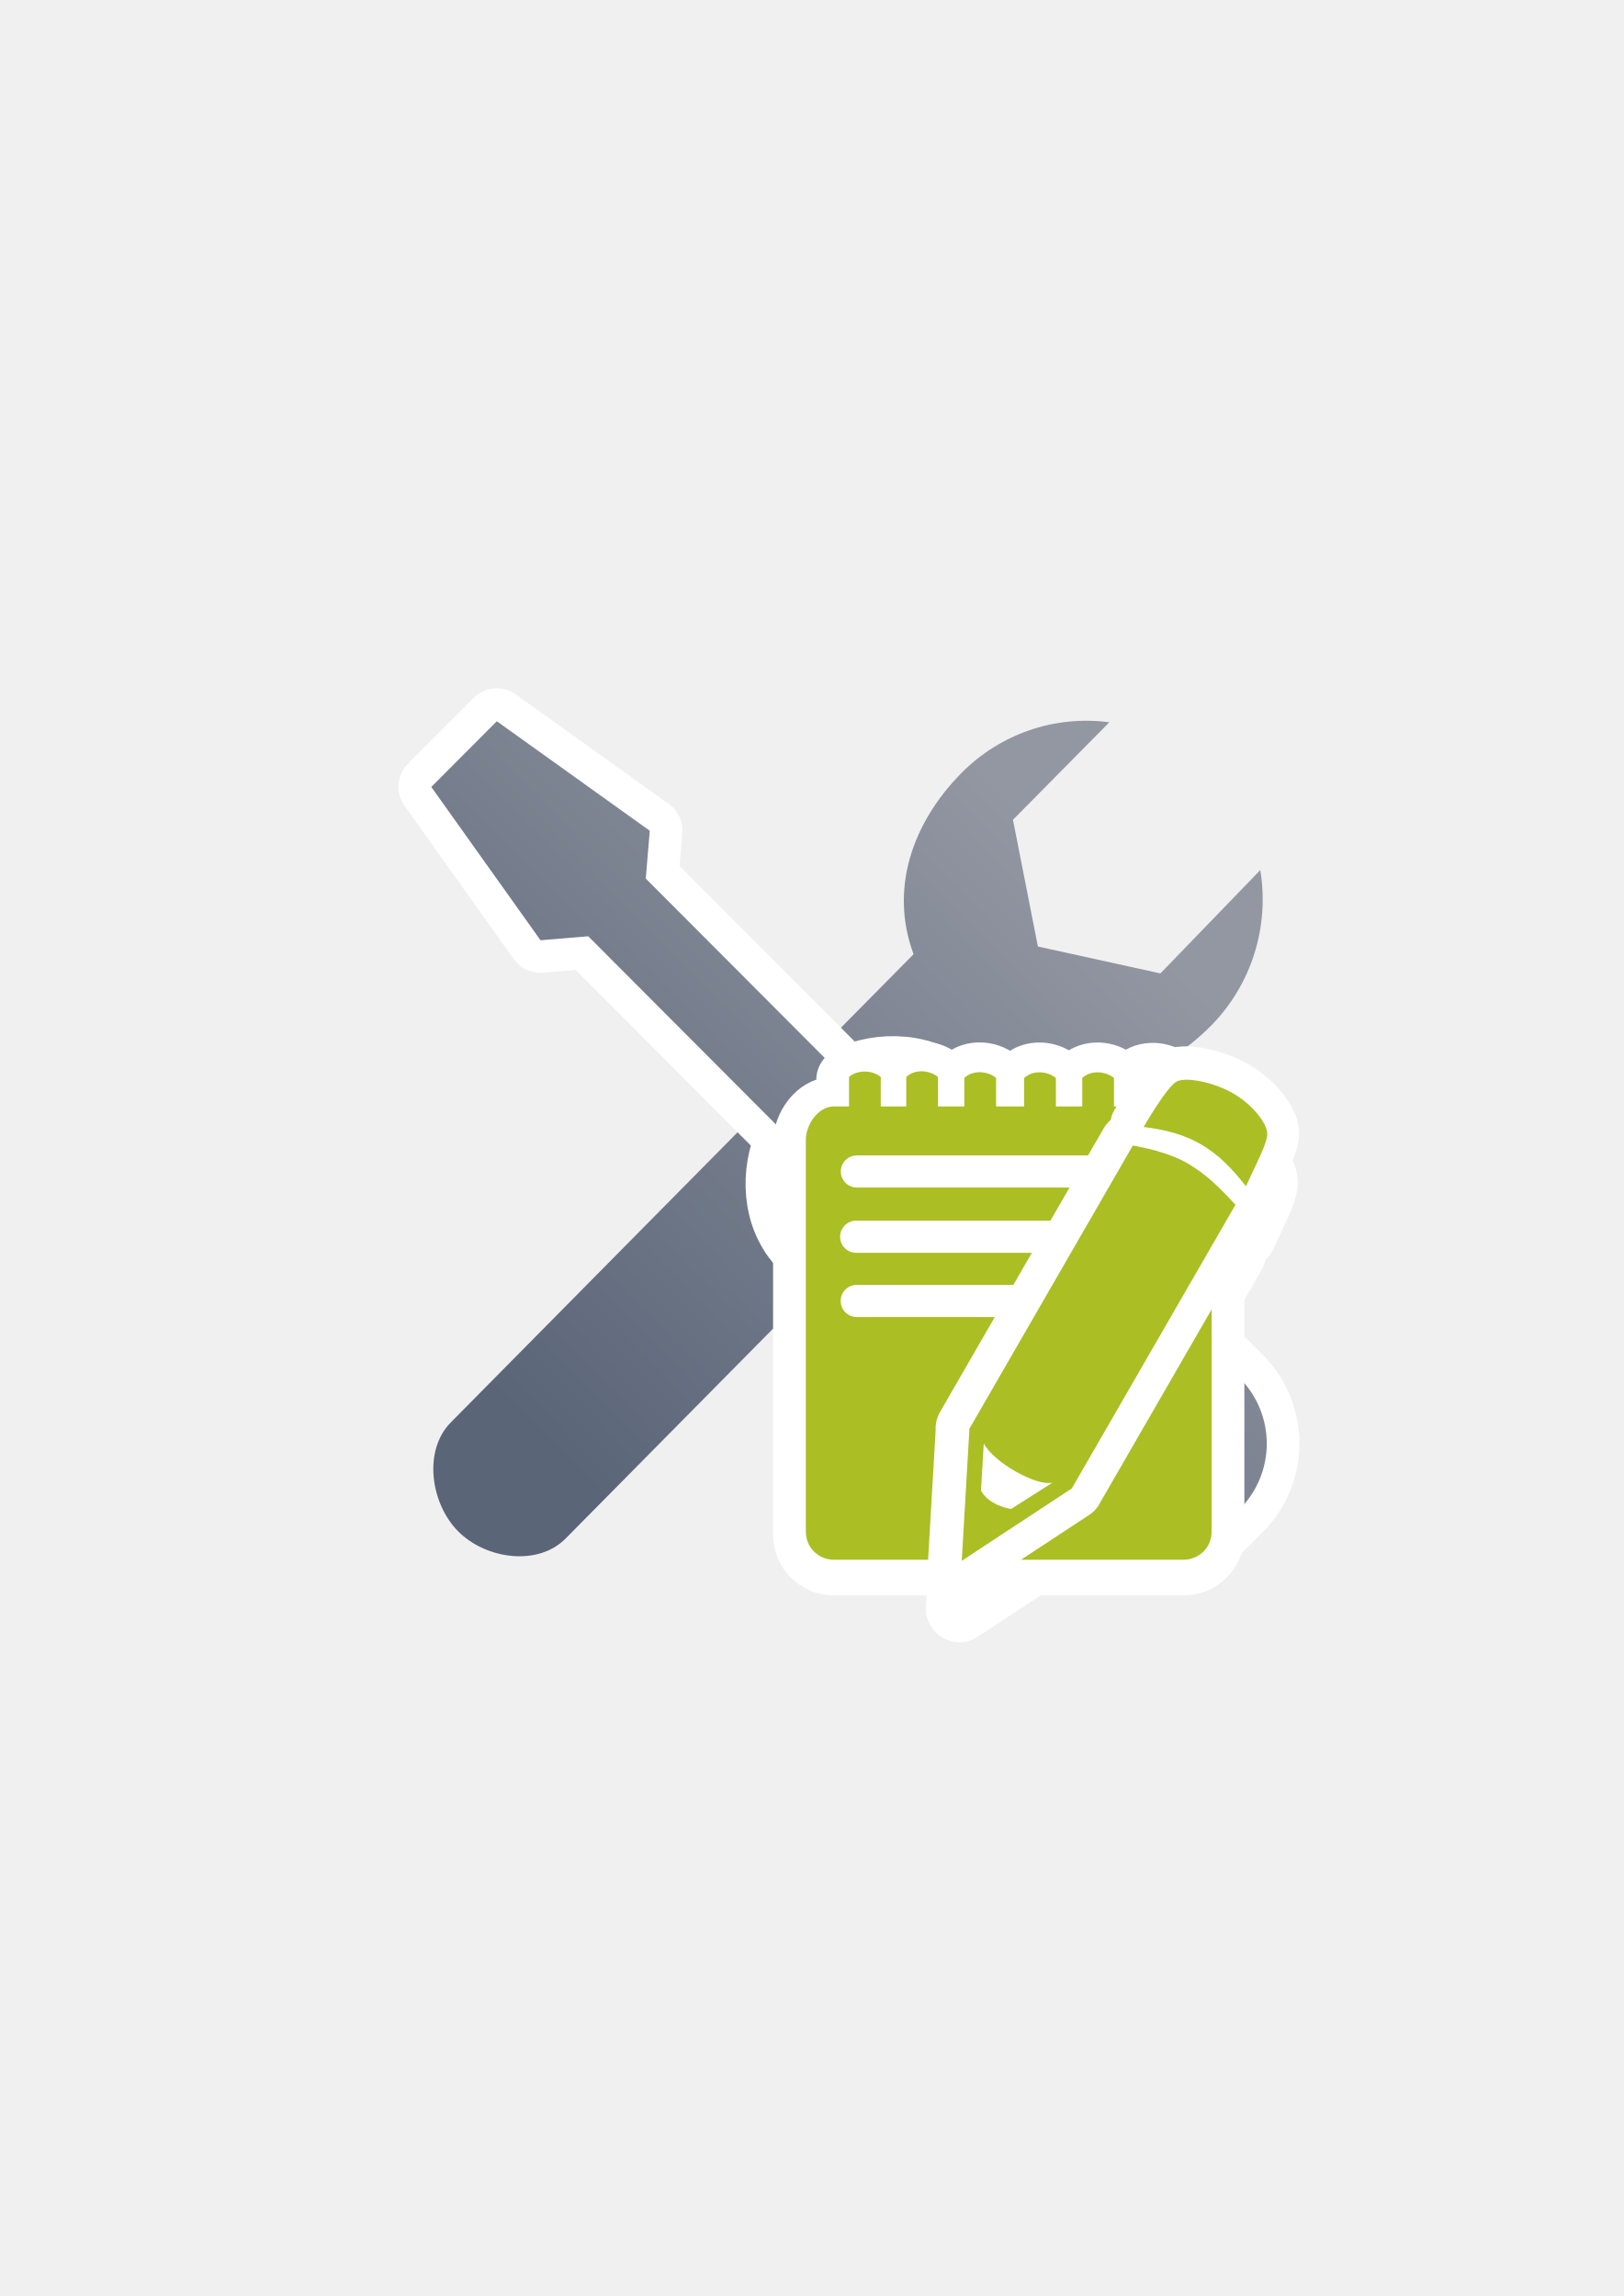
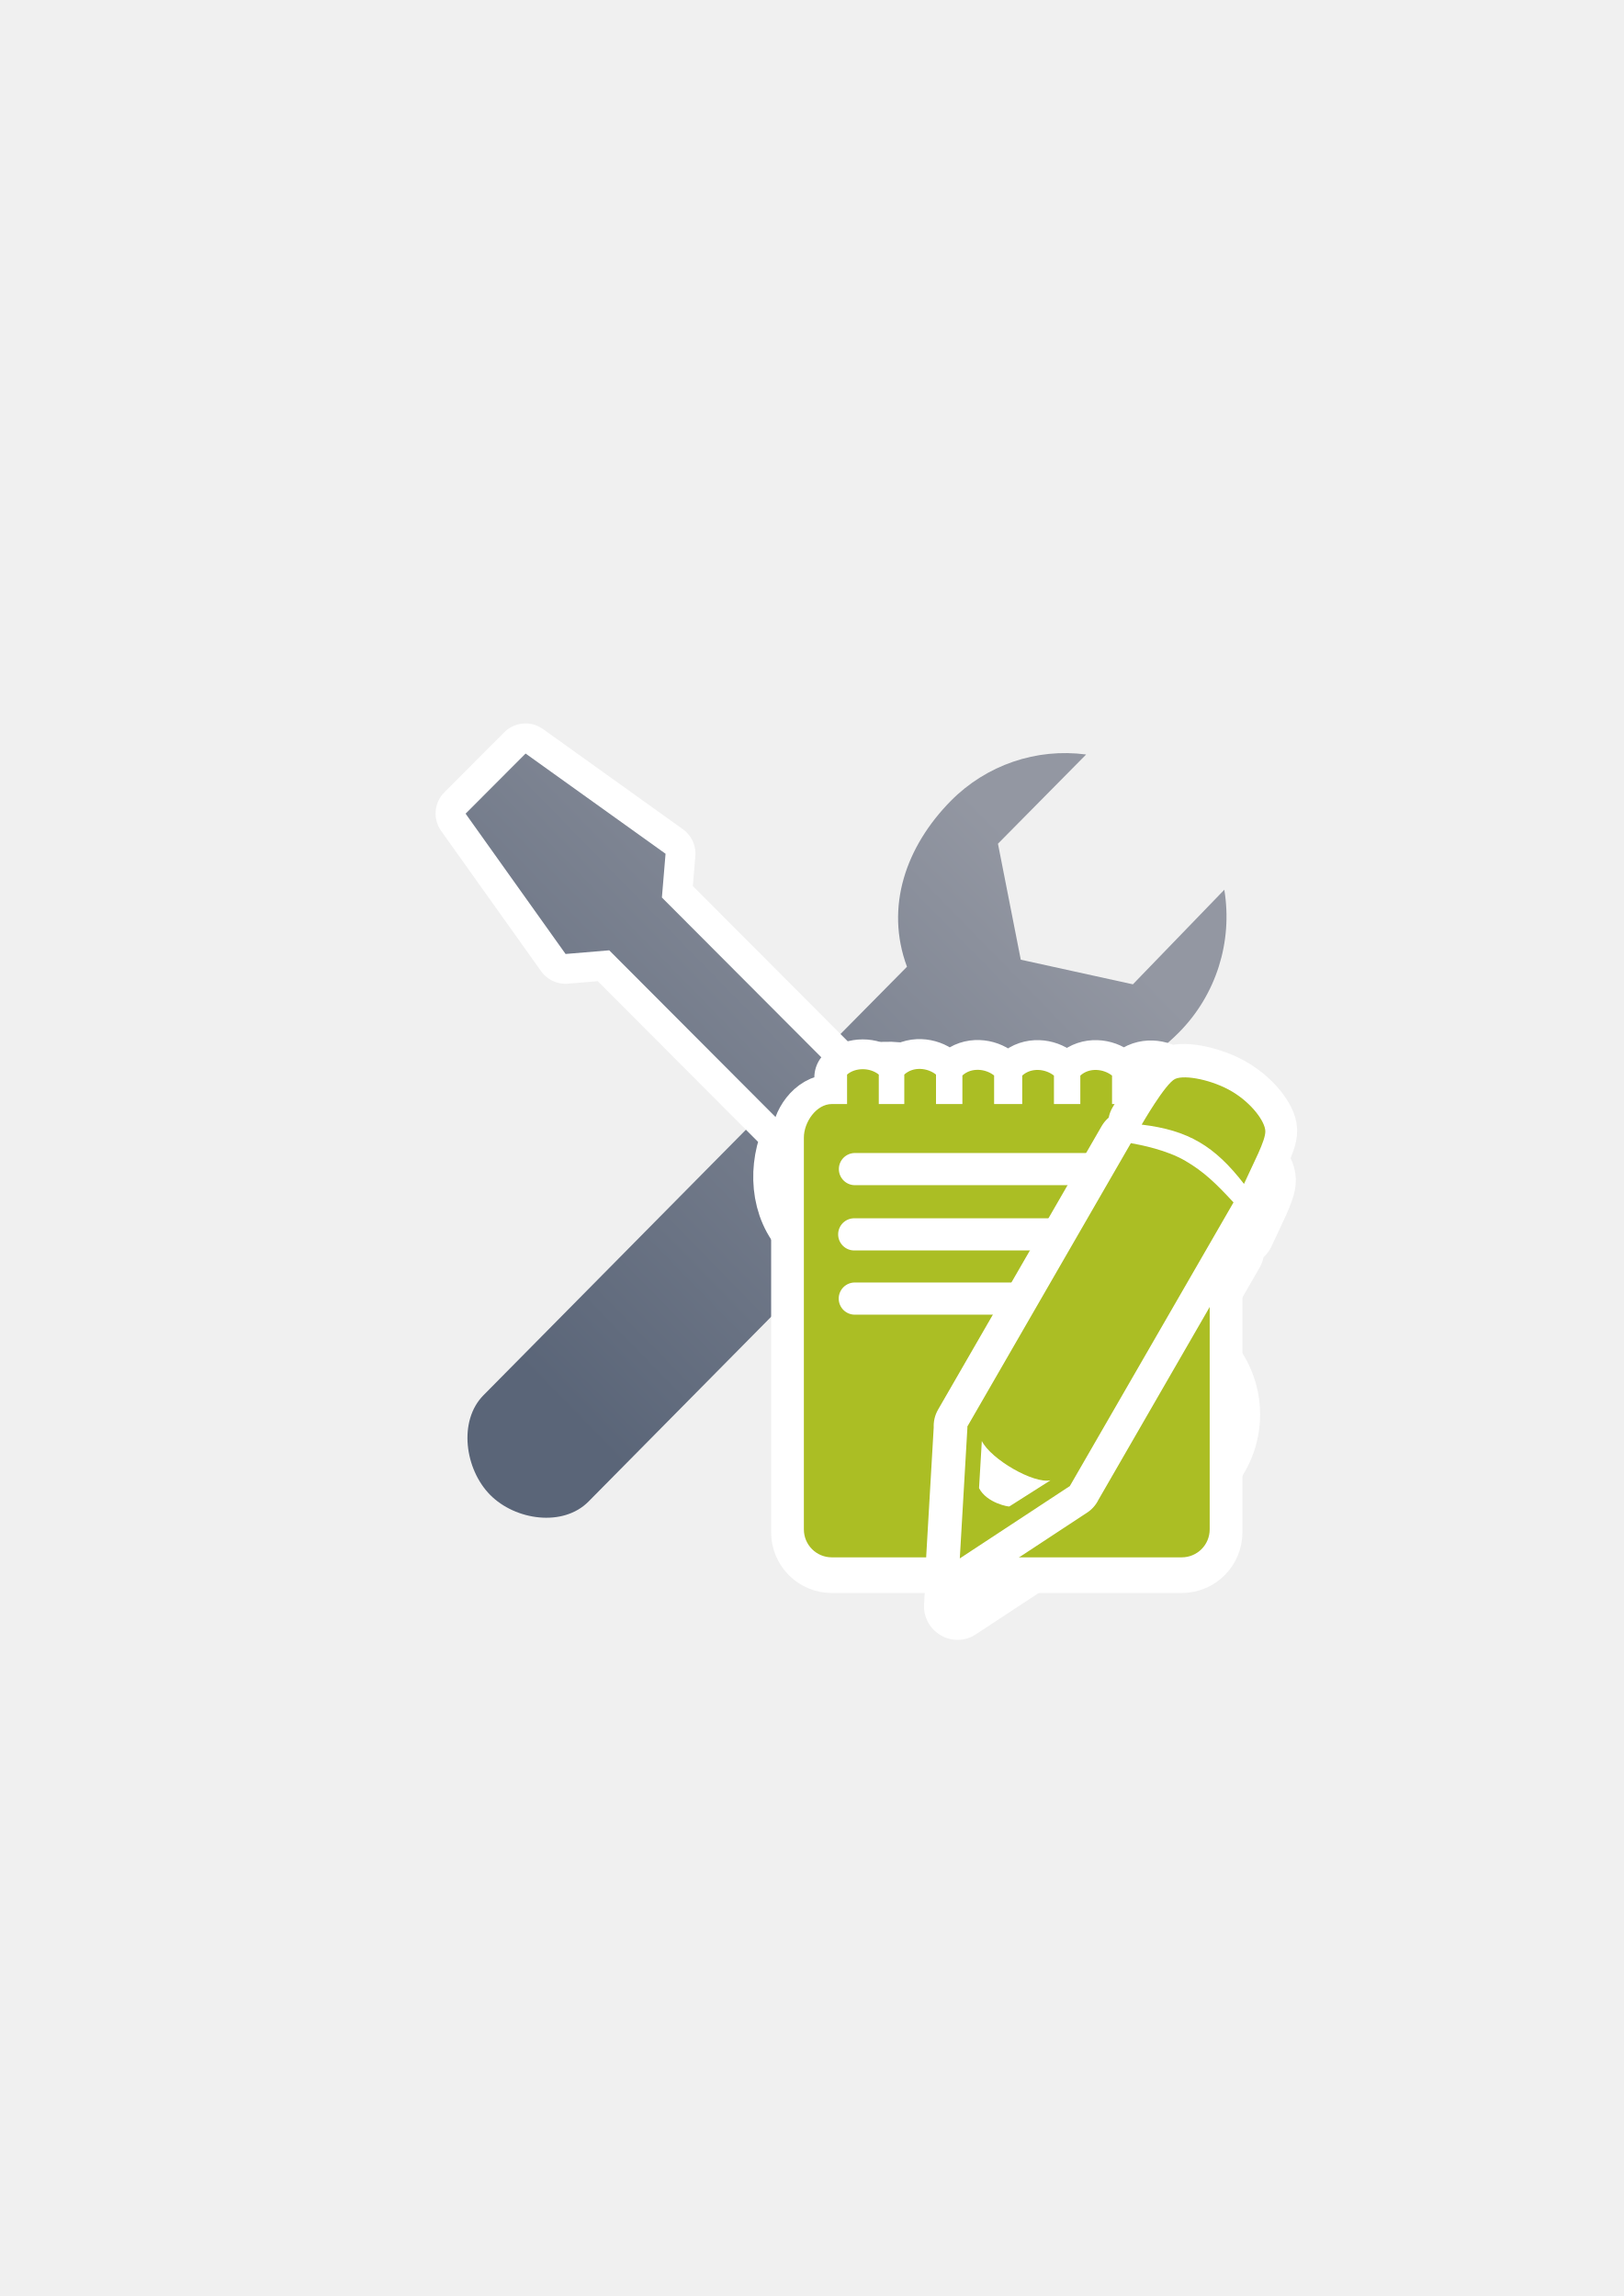
<svg xmlns="http://www.w3.org/2000/svg" xmlns:xlink="http://www.w3.org/1999/xlink" width="210mm" height="297mm" viewBox="0 0 744.094 1052.362" id="svg2" version="1.1">
  <defs id="defs4">
    <linearGradient id="linearGradient2224">
      <stop id="stop2226" offset="0" style="stop-color:#7c7c7c;stop-opacity:1;" />
      <stop id="stop2228" offset="1" style="stop-color:#b8b8b8;stop-opacity:1;" />
    </linearGradient>
    <linearGradient id="linearGradient15218">
      <stop id="stop15220" offset="0" style="stop-color:#eeeeef;stop-opacity:1;" />
      <stop id="stop2736" offset="0.599" style="stop-color:#d3d7cf;stop-opacity:1;" />
      <stop id="stop2738" offset="0.828" style="stop-color:#ffffff;stop-opacity:1;" />
      <stop id="stop15222" offset="1" style="stop-color:#d3d7cf;stop-opacity:1;" />
    </linearGradient>
    <pattern y="0" x="0" height="6" width="6" patternUnits="userSpaceOnUse" id="EMFhbasepattern" />
    <linearGradient id="linearGradient4250">
      <stop style="stop-color:#abbe24;stop-opacity:1;" offset="0" id="stop4252" />
      <stop style="stop-color:#c1d53a;stop-opacity:1" offset="1" id="stop4254" />
    </linearGradient>
    <linearGradient xlink:href="#linearGradient4250" id="linearGradient4427" x1="93.758" y1="566.362" x2="146.242" y2="566.362" gradientUnits="userSpaceOnUse" gradientTransform="matrix(0.7466457,0.4310761,-0.4310761,0.7466457,1173.804,75.31781)" />
-     <linearGradient xlink:href="#linearGradient4255" id="linearGradient4245" x1="255" y1="667.362" x2="513" y2="415.362" gradientUnits="userSpaceOnUse" />
+     <linearGradient xlink:href="#linearGradient4255" id="linearGradient4245" x1="255" y1="667.362" x2="513" y2="415.362" gradientUnits="userSpaceOnUse" gradientTransform="translate(0.044219,0.050544)" />
    <linearGradient id="linearGradient4255">
      <stop id="stop4257" offset="0" style="stop-color:#5a6578;stop-opacity:1;" />
      <stop id="stop4259" offset="1" style="stop-color:#9397a2;stop-opacity:1" />
    </linearGradient>
-     <linearGradient xlink:href="#linearGradient4255" id="linearGradient4211" gradientUnits="userSpaceOnUse" x1="255" y1="667.362" x2="513" y2="415.362" />
+     <linearGradient xlink:href="#linearGradient4255" id="linearGradient4211" gradientUnits="userSpaceOnUse" x1="255" y1="667.362" x2="513" y2="415.362" gradientTransform="translate(0.044219,0.050544)" />
  </defs>
  <g id="layer1">
-     <g transform="translate(0.044219,0.050544)" id="g4261">
-       <path id="rect4183" d="m 577.51,398.747 -45.772,47.361 -56.143,-12.334 -11.426,-58.083 44.156,-44.681 c -24.921,-3.332 -49.956,5.247 -67.749,23.215 -22.402,22.722 -33.124,53.045 -21.96,83.087 l -212.069,214.591 c -12.735,12.886 -9.303,37.108 3.327,49.888 12.63,12.78 36.544,16.23 49.279,3.344 L 470.436,491.34 c 30.211,12.614 61.447,2.048 84.558,-21.335 18.419,-18.691 26.801,-45.221 22.516,-71.258 z" style="opacity:1;fill:url(#linearGradient4211);fill-opacity:1;stroke:none;stroke-width:2;stroke-linecap:butt;stroke-linejoin:round;stroke-miterlimit:4;stroke-dasharray:none;stroke-opacity:1" />
-       <path id="rect4172-1" d="m 197.563,360.57 50.061,70.269 21.854,-1.834 91.948,92.188 c -7.54,15.823 -6.762,37.042 6.345,50.183 l 130.041,130.381 c 16.64,16.684 43.433,16.684 60.073,0 l 10.071,-10.097 c 16.64,-16.684 16.64,-43.546 10e-6,-60.23 L 437.915,501.048 c -13.131,-13.165 -34.333,-13.934 -50.13,-6.322 l -91.928,-92.169 1.829,-21.911 -70.085,-50.192 z" style="opacity:1;fill:#9397a2;fill-opacity:1;stroke:#ffffff;stroke-width:30;stroke-linecap:butt;stroke-linejoin:round;stroke-miterlimit:4;stroke-dasharray:none;stroke-opacity:1" />
-       <path id="rect4172" d="m 197.601,360.645 50.061,70.269 21.854,-1.834 91.948,92.188 c -7.54,15.823 -6.762,37.042 6.345,50.183 l 130.041,130.381 c 16.64,16.684 43.433,16.684 60.073,0 l 10.071,-10.097 c 16.64,-16.684 16.64,-43.546 10e-6,-60.23 L 437.953,501.124 c -13.131,-13.165 -34.333,-13.934 -50.13,-6.322 l -91.928,-92.169 1.829,-21.911 -70.085,-50.192 z" style="opacity:1;fill:url(#linearGradient4245);fill-opacity:1;stroke:none;stroke-width:2;stroke-linecap:butt;stroke-linejoin:round;stroke-miterlimit:4;stroke-dasharray:none;stroke-opacity:1" />
+     <g id="g4189" transform="matrix(0.9152043,0,0,0.9152043,32.48438,42.83197)">
+       <path id="rect4183" d="m 577.554,398.798 -45.772,47.361 -56.143,-12.334 -11.426,-58.083 44.156,-44.681 c -24.921,-3.332 -49.956,5.247 -67.749,23.215 -22.402,22.722 -33.124,53.045 -21.96,83.087 l -212.069,214.591 c -12.735,12.886 -9.303,37.108 3.327,49.888 12.63,12.78 36.544,16.23 49.279,3.344 L 470.48,491.39 c 30.211,12.614 61.447,2.048 84.558,-21.335 18.419,-18.691 26.801,-45.221 22.516,-71.258 z" style="opacity:1;fill:url(#linearGradient4211);fill-opacity:1;stroke:none;stroke-width:2;stroke-linecap:butt;stroke-linejoin:round;stroke-miterlimit:4;stroke-dasharray:none;stroke-opacity:1" />
+       <path id="rect4172-1" d="m 197.608,360.621 50.061,70.269 21.854,-1.834 91.948,92.188 c -7.54,15.823 -6.762,37.042 6.345,50.183 l 130.041,130.381 c 16.64,16.684 43.433,16.684 60.073,0 l 10.071,-10.097 c 16.64,-16.684 16.64,-43.546 10e-6,-60.23 L 437.959,501.099 c -13.131,-13.165 -34.333,-13.934 -50.13,-6.322 l -91.928,-92.169 1.829,-21.911 -70.085,-50.192 z" style="opacity:1;fill:#9397a2;fill-opacity:1;stroke:#ffffff;stroke-width:30;stroke-linecap:butt;stroke-linejoin:round;stroke-miterlimit:4;stroke-dasharray:none;stroke-opacity:1" />
+       <path id="rect4172" d="m 197.645,360.696 50.061,70.269 21.854,-1.834 91.948,92.188 c -7.54,15.823 -6.762,37.042 6.345,50.183 L 497.894,701.882 c 16.64,16.684 43.433,16.684 60.073,0 l 10.071,-10.097 c 16.64,-16.684 16.64,-43.546 10e-6,-60.23 L 437.997,501.174 C 424.866,488.009 403.664,487.24 387.866,494.852 l -91.928,-92.169 1.829,-21.911 -70.085,-50.192 z" style="opacity:1;fill:url(#linearGradient4245);fill-opacity:1;stroke:none;stroke-width:2;stroke-linecap:butt;stroke-linejoin:round;stroke-miterlimit:4;stroke-dasharray:none;stroke-opacity:1" />
    </g>
-     <g id="g4223" transform="translate(0,21)">
+     <g id="g4223" transform="translate(-0.8965368,19.91169)">
      <path id="rect4258-3" d="m 389.082,473.951 0,13.506 -6.969,0 c -7.105,0 -12.826,8.285 -12.826,15.391 l 0,179.558 c 0,7.105 5.72,12.826 12.826,12.826 l 160.32,0 c 7.105,0 12.826,-5.72 12.826,-12.826 l 0,-179.558 c 0,-7.105 -5.813,-14.247 -12.826,-15.391 l -6.583,0 0,-12.867 c -3.903,-3.119 -10.428,-3.788 -14.538,0 l 0,12.867 -10.8,0 0,-13.036 c -3.903,-3.119 -10.426,-3.788 -14.537,0 l 0,13.036 -12.088,0 0,-13.036 c -3.903,-3.119 -10.428,-3.788 -14.538,0 l 0,13.036 -12.882,0 0,-13.085 c -3.903,-3.119 -10.428,-3.788 -14.538,0 l 0,13.085 -12.088,0 0,-13.506 c -3.903,-3.119 -10.428,-3.788 -14.538,0 l 0,13.506 -11.685,0 0,-13.506 c -4.117,-3.313 -10.761,-3.26 -14.538,0 z" style="opacity:1;fill:#abbe24;fill-opacity:1;stroke:#ffffff;stroke-width:30;stroke-linecap:square;stroke-linejoin:round;stroke-miterlimit:4;stroke-dasharray:none;stroke-opacity:1" />
      <rect ry="7.375" y="509.902" x="385.319" height="14.749" width="153.907" id="rect4386-6" style="opacity:1;fill:#ffffff;fill-opacity:1;stroke:#ffffff;stroke-width:30;stroke-linecap:square;stroke-linejoin:round;stroke-miterlimit:4;stroke-dasharray:none;stroke-opacity:1" />
      <rect ry="7.375" y="539.821" x="384.995" height="14.749" width="121.032" id="rect4386-7-0" style="opacity:1;fill:#ffffff;fill-opacity:1;stroke:#ffffff;stroke-width:30;stroke-linecap:square;stroke-linejoin:round;stroke-miterlimit:4;stroke-dasharray:none;stroke-opacity:1" />
      <rect ry="7.375" y="569.255" x="385.252" height="14.749" width="142.571" id="rect4386-7-9-8" style="opacity:1;fill:#ffffff;fill-opacity:1;stroke:#ffffff;stroke-width:30;stroke-linecap:square;stroke-linejoin:round;stroke-miterlimit:4;stroke-dasharray:none;stroke-opacity:1" />
      <path id="path4234-6-1-3-3-5" d="m 564.19,502.476 c -8.949,-5.347 -21.669,-7.88 -26.152,-5.843 -4.483,2.037 -15.348,20.954 -15.348,20.954 21.485,2.59 33.469,9.861 46.886,27.18 4.287,-9.532 9.924,-19.826 9.777,-24.226 -0.148,-4.401 -6.214,-12.717 -15.163,-18.064 z m -46.455,23.605 -74.966,129.943 0.069,0.152 -3.502,60.239 50.495,-33.203 c -0.057,-0.011 -0.114,-0.024 -0.171,-0.035 l 0.148,0.005 74.966,-129.945 c -8.282,-8.903 -13.506,-13.995 -22.036,-19.014 -8.53,-5.019 -20.536,-7.357 -25.003,-8.142 z m -36.84,154.54 -18.839,11.971 c -0.132,0.228 -10.293,-1.445 -13.904,-8.39 l 1.278,-21.588 c 4.286,8.468 23.795,19.685 31.465,18.007 z" style="fill:#abbe24;fill-rule:evenodd;stroke:#ffffff;stroke-width:30;stroke-linecap:butt;stroke-linejoin:round;stroke-miterlimit:4;stroke-dasharray:none;stroke-opacity:1" />
      <path id="path4234-6-1-3-8" d="m 564.596,502.777 c -8.949,-5.347 -21.669,-7.881 -26.152,-5.843 -4.483,2.037 -15.348,20.954 -15.348,20.954 21.485,2.59 33.469,9.861 46.886,27.18 4.287,-9.532 9.924,-19.826 9.777,-24.226 -0.148,-4.401 -6.214,-12.717 -15.163,-18.064 z m -46.455,23.605 -74.966,129.943 0.069,0.152 -3.502,60.239 50.495,-33.203 c -0.057,-0.011 -0.114,-0.024 -0.171,-0.035 l 0.148,0.005 74.966,-129.945 c -8.282,-8.903 -13.506,-13.995 -22.036,-19.014 -8.53,-5.019 -20.536,-7.357 -25.003,-8.142 z m -36.84,154.54 -18.839,11.971 c -0.132,0.228 -10.293,-1.445 -13.904,-8.39 l 1.278,-21.588 c 4.286,8.468 23.795,19.685 31.465,18.007 z" style="fill:#abbe24;fill-rule:evenodd;stroke:#ffffff;stroke-width:30;stroke-linecap:butt;stroke-linejoin:round;stroke-miterlimit:4;stroke-dasharray:none;stroke-opacity:1" />
      <path id="path4228-9" d="m 452.62,675.691 0,8.337 7.054,4.489 9.94,-5.451 z" style="fill:#ffffff;fill-rule:evenodd;stroke:#ffffff;stroke-width:30;stroke-linecap:butt;stroke-linejoin:round;stroke-miterlimit:4;stroke-dasharray:none;stroke-opacity:1" />
      <path id="rect4258" d="m 389.082,472.612 0,13.506 -6.969,0 c -7.105,0 -12.826,8.285 -12.826,15.391 l 0,179.558 c 0,7.105 5.72,12.826 12.826,12.826 l 160.32,0 c 7.105,0 12.826,-5.72 12.826,-12.826 l 0,-179.558 c 0,-7.105 -5.813,-14.247 -12.826,-15.391 l -6.583,0 0,-12.867 c -3.903,-3.119 -10.428,-3.788 -14.538,0 l 0,12.867 -10.8,0 0,-13.036 c -3.903,-3.119 -10.426,-3.788 -14.537,0 l 0,13.036 -12.088,0 0,-13.036 c -3.903,-3.119 -10.428,-3.788 -14.538,0 l 0,13.036 -12.882,0 0,-13.085 c -3.903,-3.119 -10.428,-3.788 -14.538,0 l 0,13.085 -12.088,0 0,-13.506 c -3.903,-3.119 -10.428,-3.788 -14.538,0 l 0,13.506 -11.685,0 0,-13.506 c -4.117,-3.313 -10.761,-3.26 -14.538,0 z" style="opacity:1;fill:#abbe24;fill-opacity:1;stroke:none;stroke-width:18.164;stroke-linecap:square;stroke-linejoin:round;stroke-miterlimit:4;stroke-dasharray:none;stroke-opacity:1" />
      <rect ry="7.375" y="508.563" x="385.319" height="14.749" width="153.907" id="rect4386" style="opacity:1;fill:#ffffff;fill-opacity:1;stroke:none;stroke-width:18.164;stroke-linecap:square;stroke-linejoin:round;stroke-miterlimit:4;stroke-dasharray:none;stroke-opacity:1" />
      <rect ry="7.375" y="538.482" x="384.995" height="14.749" width="121.032" id="rect4386-7" style="opacity:1;fill:#ffffff;fill-opacity:1;stroke:none;stroke-width:18.164;stroke-linecap:square;stroke-linejoin:round;stroke-miterlimit:4;stroke-dasharray:none;stroke-opacity:1" />
      <rect ry="7.375" y="567.916" x="385.252" height="14.749" width="142.571" id="rect4386-7-9" style="opacity:1;fill:#ffffff;fill-opacity:1;stroke:none;stroke-width:18.164;stroke-linecap:square;stroke-linejoin:round;stroke-miterlimit:4;stroke-dasharray:none;stroke-opacity:1" />
      <g transform="translate(1,-21)" id="g4218">
        <path style="fill:#abbe24;fill-rule:evenodd;stroke:#ffffff;stroke-width:30;stroke-linecap:butt;stroke-linejoin:round;stroke-miterlimit:4;stroke-dasharray:none;stroke-opacity:1" d="m 564.19,501.137 c -8.949,-5.347 -21.669,-7.88 -26.152,-5.843 -4.483,2.037 -15.348,20.954 -15.348,20.954 21.485,2.59 33.469,9.861 46.886,27.18 4.287,-9.532 9.924,-19.826 9.777,-24.226 -0.148,-4.401 -6.214,-12.717 -15.163,-18.064 z m -46.455,23.605 -74.966,129.943 0.069,0.152 -3.502,60.239 50.495,-33.203 c -0.057,-0.011 -0.114,-0.024 -0.171,-0.035 l 0.148,0.005 74.966,-129.945 c -8.282,-8.903 -13.506,-13.995 -22.036,-19.014 -8.53,-5.019 -20.536,-7.357 -25.003,-8.142 z m -36.84,154.54 -18.839,11.971 c -0.132,0.228 -10.293,-1.445 -13.904,-8.39 l 1.278,-21.588 c 4.286,8.468 23.795,19.685 31.465,18.007 z" id="path4234-6-1-3-3" />
        <path style="fill:#abbe24;fill-rule:evenodd;stroke:none;stroke-width:1px;stroke-linecap:butt;stroke-linejoin:miter;stroke-opacity:1" d="m 564.596,501.438 c -8.949,-5.347 -21.669,-7.881 -26.152,-5.843 -4.483,2.037 -15.348,20.954 -15.348,20.954 21.485,2.59 33.469,9.861 46.886,27.18 4.287,-9.532 9.924,-19.826 9.777,-24.226 -0.148,-4.401 -6.214,-12.717 -15.163,-18.064 z m -46.454,23.605 -74.966,129.943 0.069,0.152 -3.502,60.239 50.495,-33.203 c -0.057,-0.011 -0.114,-0.024 -0.171,-0.035 l 0.148,0.005 74.966,-129.945 c -8.282,-8.903 -13.506,-13.995 -22.036,-19.014 -8.53,-5.019 -20.536,-7.357 -25.003,-8.142 z m -36.84,154.54 -18.839,11.971 c -0.132,0.228 -10.293,-1.445 -13.904,-8.39 l 1.278,-21.588 c 4.286,8.468 23.795,19.685 31.465,18.007 z" id="path4234-6-1-3" />
        <path style="fill:#ffffff;fill-rule:evenodd;stroke:none;stroke-width:1px;stroke-linecap:butt;stroke-linejoin:miter;stroke-opacity:1" d="m 452.62,674.352 0,8.337 7.054,4.489 9.94,-5.451 z" id="path4228" />
      </g>
    </g>
  </g>
</svg>
